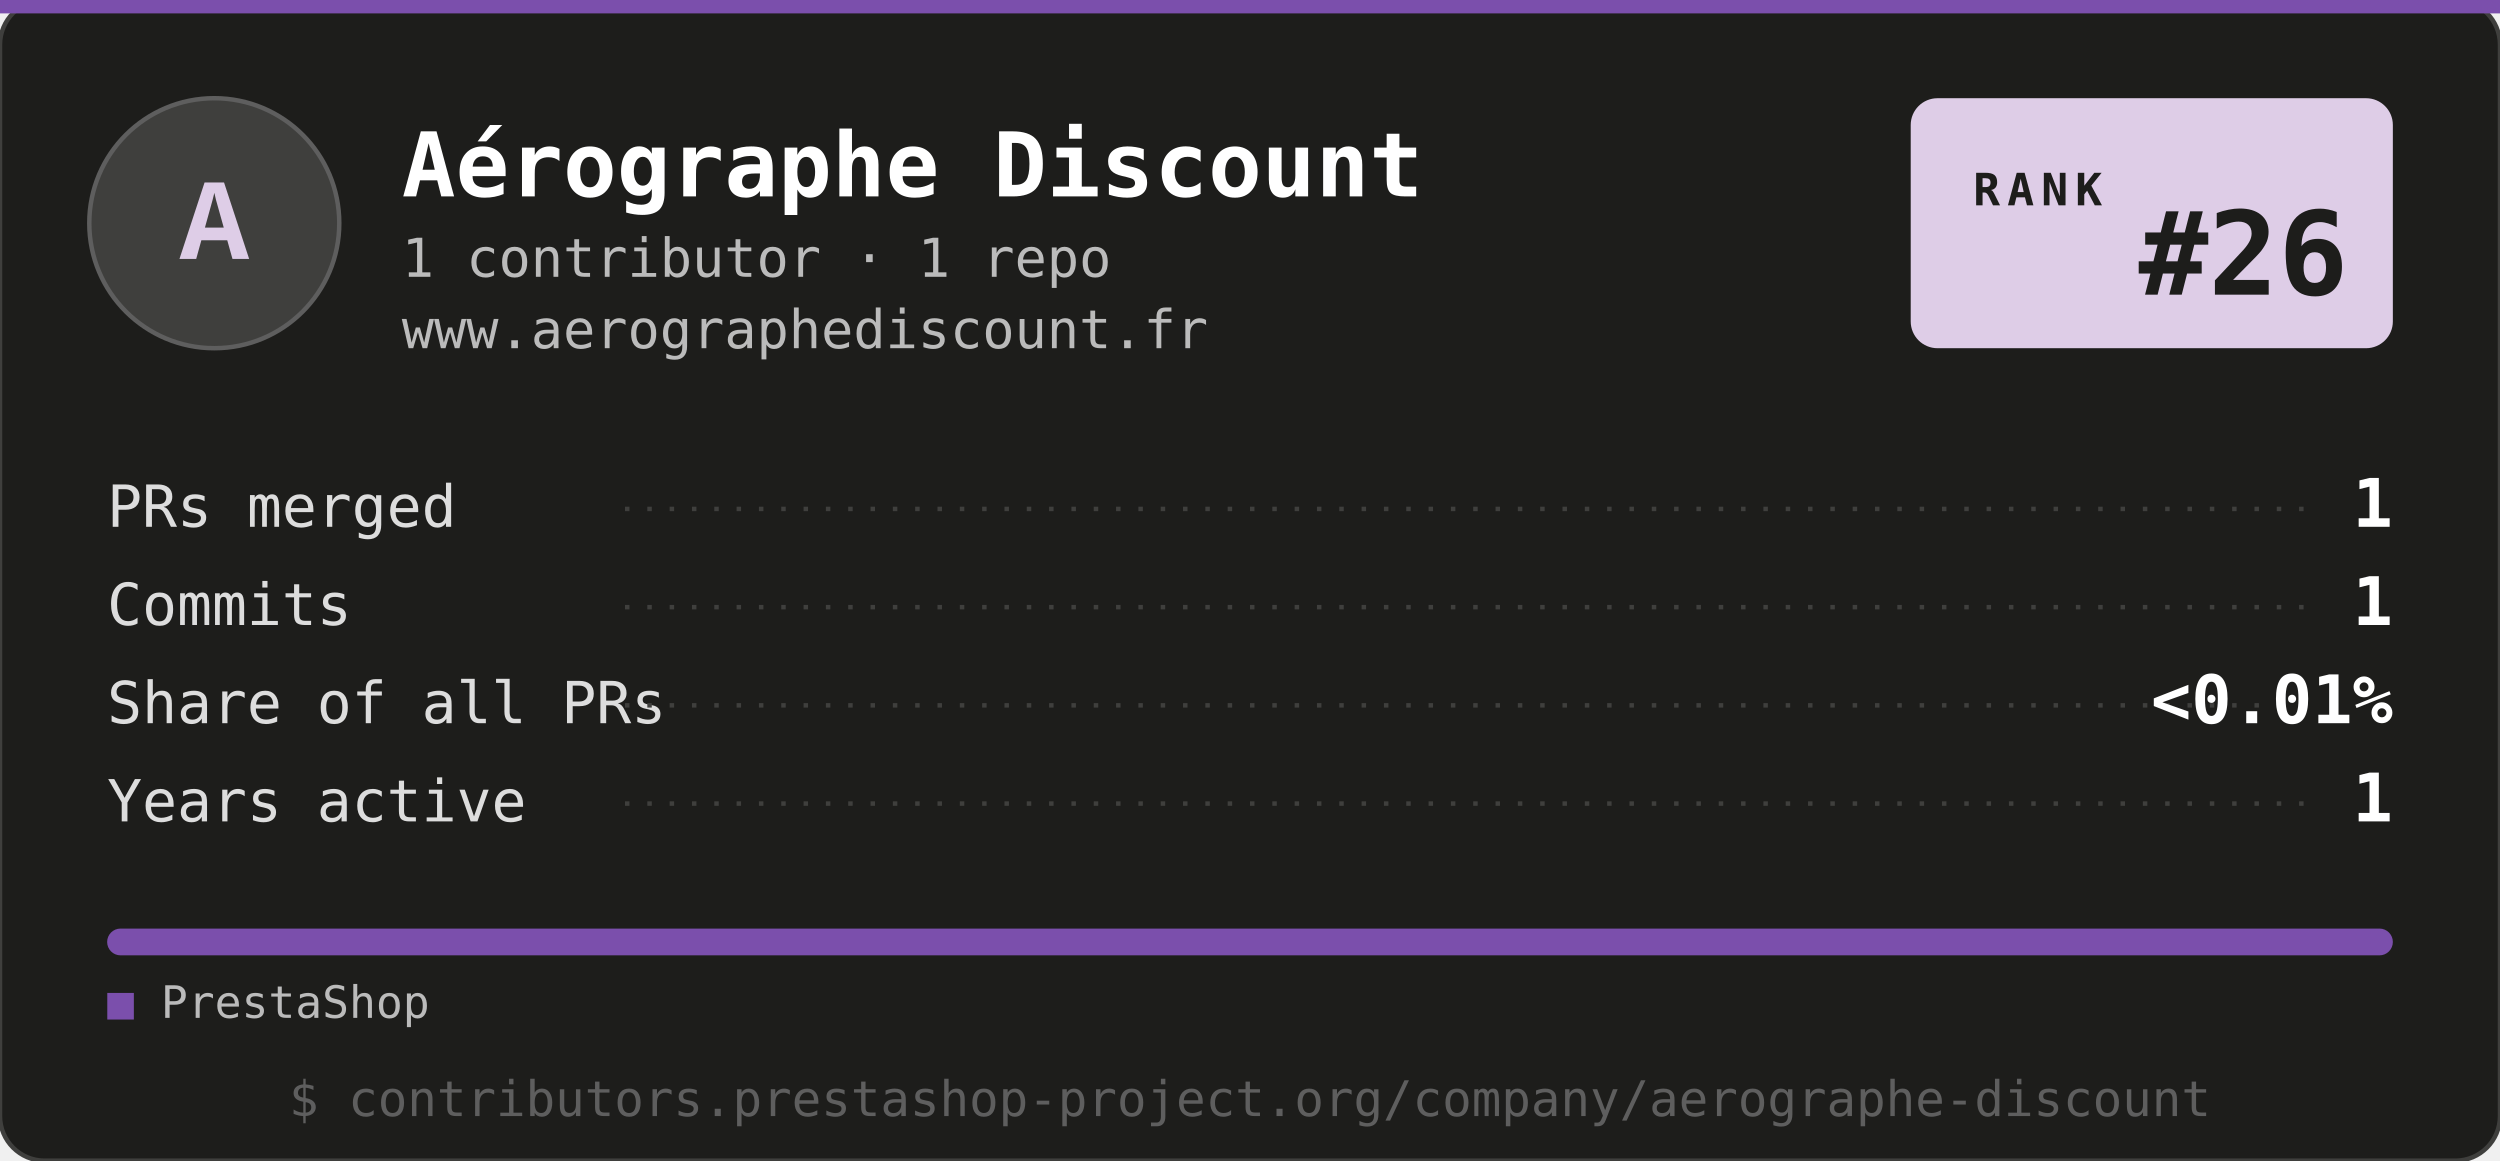
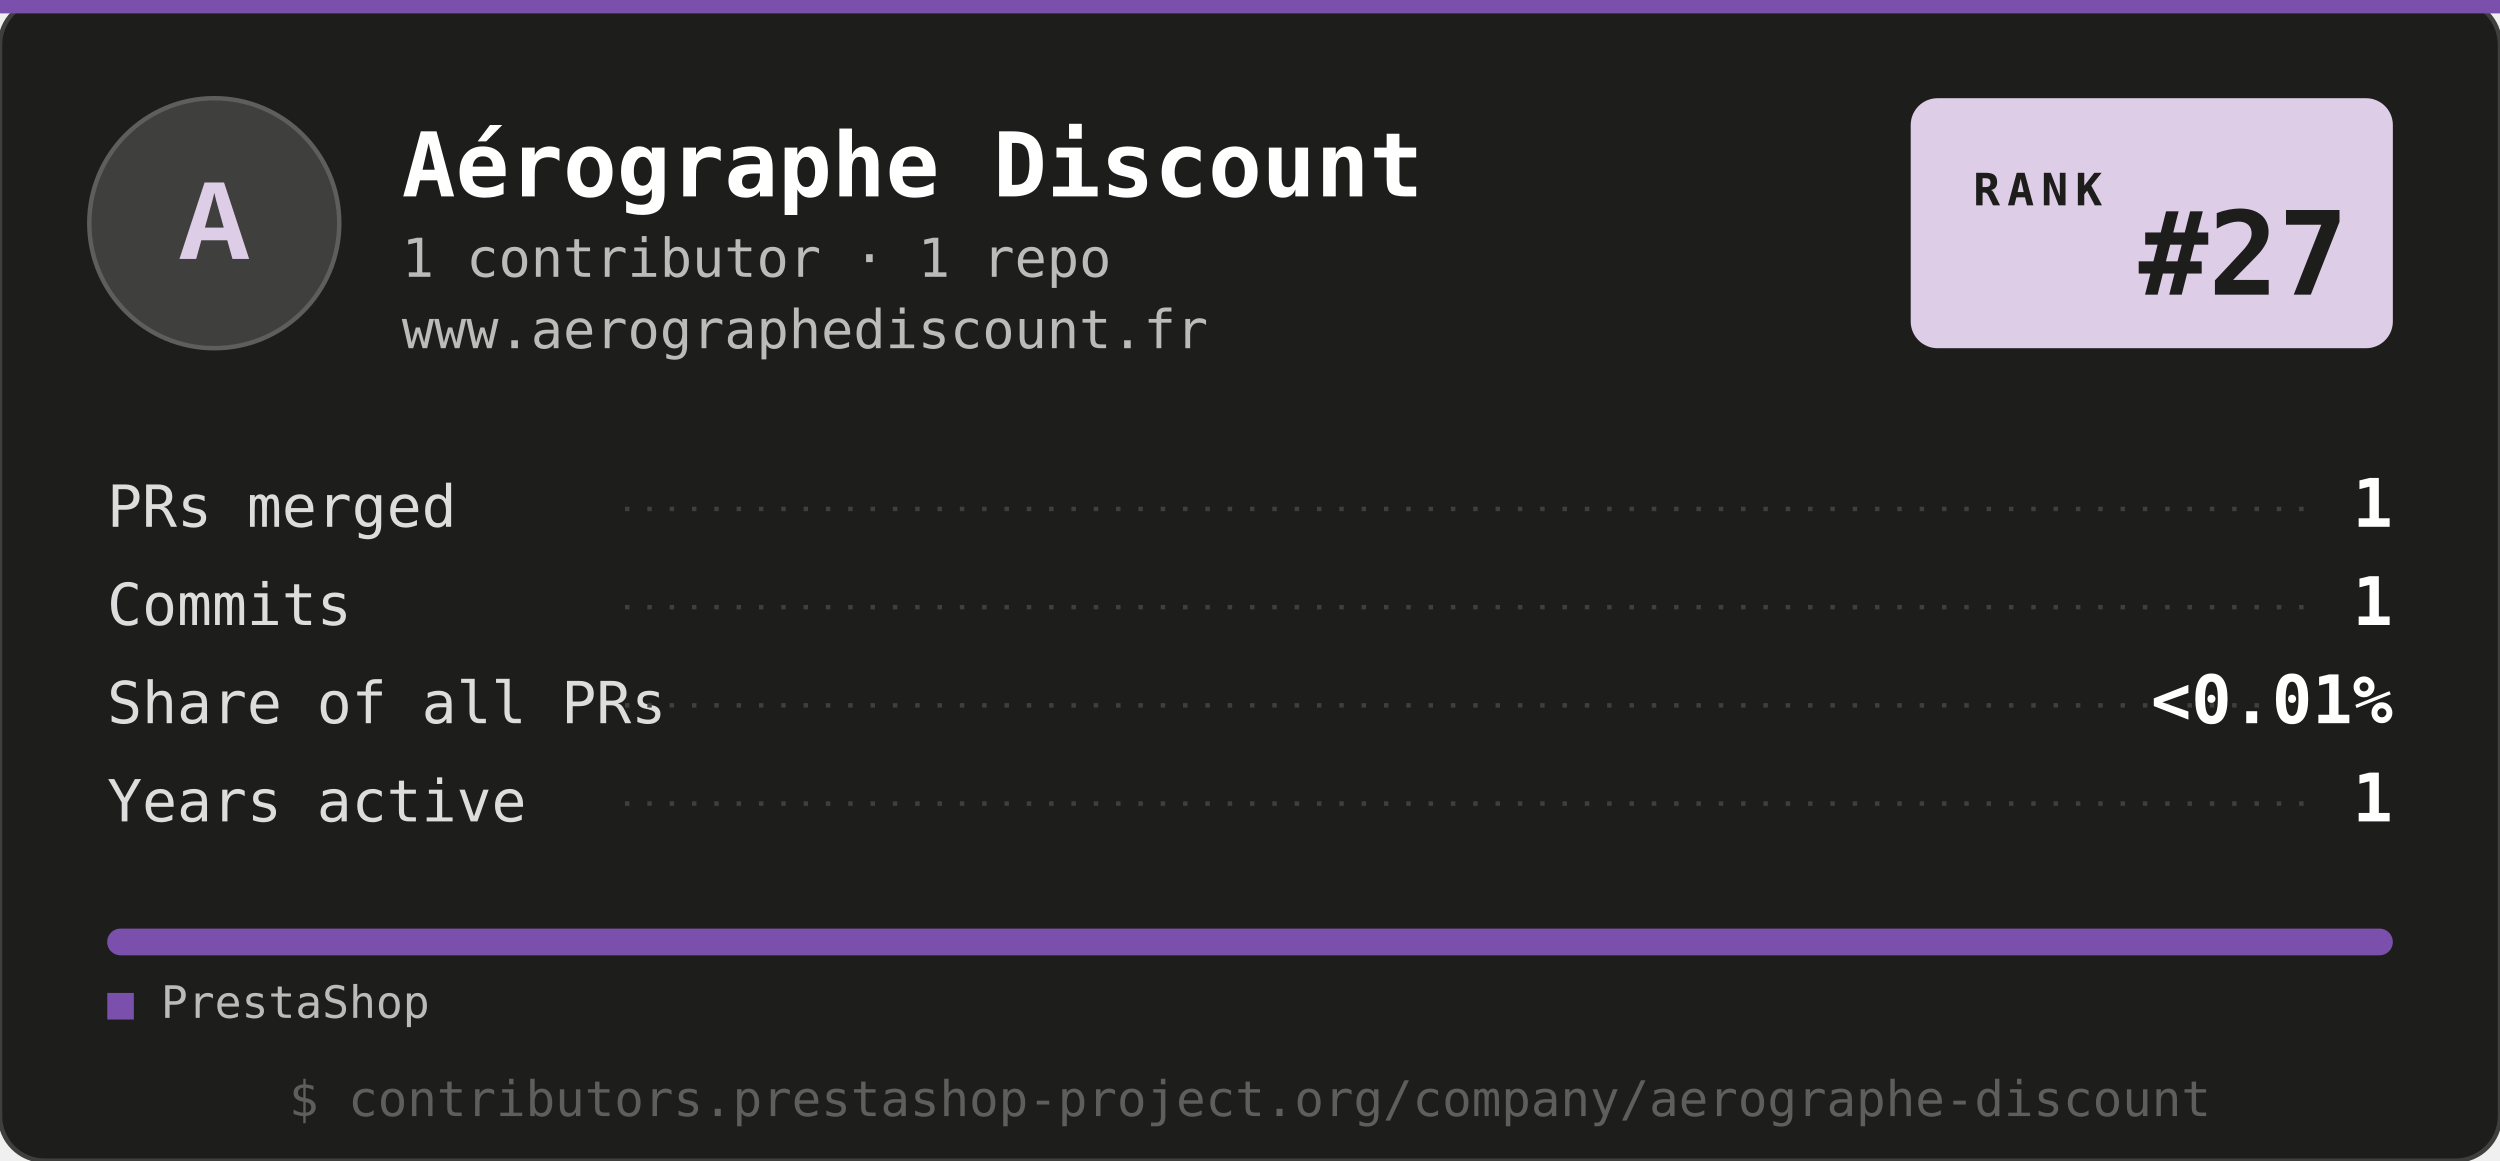
<svg xmlns="http://www.w3.org/2000/svg" width="560" height="260" viewBox="0 0 560 260" role="img" aria-label="PrestaShop Top Company: Aérographe Discount">
  <style>
    .mono { font-family: ui-monospace, "SF Mono", SFMono-Regular, Menlo, Consolas, "Liberation Mono", monospace; }
    .name { font: 700 20px ui-monospace, SFMono-Regular, Menlo, Consolas, monospace; fill: #ffffff; }
    .sub { font: 400 12px ui-monospace, SFMono-Regular, Menlo, Consolas, monospace; fill: #bbbbbb; }
    .tag { font: 400 12px ui-monospace, SFMono-Regular, Menlo, Consolas, monospace; fill: #decde7; }
    .val { font: 700 15px ui-monospace, SFMono-Regular, Menlo, Consolas, monospace; fill: #decde7; }
    .row-l { font: 400 13px ui-monospace, SFMono-Regular, Menlo, Consolas, monospace; fill: #dddddd; }
    .row-l--hi { fill: #decde7; }
    .row-v { font: 700 15px ui-monospace, SFMono-Regular, Menlo, Consolas, monospace; fill: #ffffff; }
    .row-v--hi { fill: #decde7; }
    .legend { font: 400 10px ui-monospace, SFMono-Regular, Menlo, Consolas, monospace; fill: #bbbbbb; }
    .foot { font: 400 11px ui-monospace, SFMono-Regular, Menlo, Consolas, monospace; fill: #5e5e5e; }
  </style>
  <rect width="560" height="260" rx="10" fill="#1d1d1b" stroke="#3f3f3d" />
  <rect x="0" y="0" width="560" height="3" fill="#7b4fac" />
  <rect x="20" y="22" width="56" height="56" rx="28" fill="#3f3f3d" stroke="#5e5e5e" />
  <text x="48" y="58" class="mono" fill="#decde7" font-size="26" font-weight="700" text-anchor="middle">A</text>
  <text x="90" y="44" class="name">Aérographe Discount</text>
  <text x="90" y="62" class="sub">1 contributor · 1 repo</text>
  <text x="90" y="78" class="sub">www.aerographediscount.fr</text>
  <g transform="translate(428, 22)">
    <rect width="108" height="56" rx="6" fill="#decde7" />
    <text x="14" y="24" fill="#1d1d1b" font-family="ui-monospace, SFMono-Regular, Menlo, Consolas, monospace" font-size="10" font-weight="700" letter-spacing="1.6">RANK</text>
-     <text x="98" y="44" fill="#1d1d1b" font-family="ui-monospace, SFMono-Regular, Menlo, Consolas, monospace" font-size="26" font-weight="700" text-anchor="end">#26</text>
+     <text x="98" y="44" fill="#1d1d1b" font-family="ui-monospace, SFMono-Regular, Menlo, Consolas, monospace" font-size="26" font-weight="700" text-anchor="end">#27</text>
  </g>
  <text x="24" y="118" class="row-l">PRs merged</text>
  <line x1="140" y1="114" x2="520" y2="114" stroke="#3f3f3d" stroke-width="1" stroke-dasharray="1 4" />
  <text x="536" y="118" class="row-v" text-anchor="end">1</text>
  <text x="24" y="140" class="row-l">Commits</text>
  <line x1="140" y1="136" x2="520" y2="136" stroke="#3f3f3d" stroke-width="1" stroke-dasharray="1 4" />
  <text x="536" y="140" class="row-v" text-anchor="end">1</text>
  <text x="24" y="162" class="row-l">Share of all PRs</text>
  <line x1="140" y1="158" x2="520" y2="158" stroke="#3f3f3d" stroke-width="1" stroke-dasharray="1 4" />
  <text x="536" y="162" class="row-v" text-anchor="end">&lt;0.01%</text>
  <text x="24" y="184" class="row-l">Years active</text>
  <line x1="140" y1="180" x2="520" y2="180" stroke="#3f3f3d" stroke-width="1" stroke-dasharray="1 4" />
  <text x="536" y="184" class="row-v" text-anchor="end">1</text>
  <g>
    <clipPath id="clip-bar">
      <rect x="24" y="208" width="512" height="6" rx="3" />
    </clipPath>
    <g clip-path="url(#clip-bar)">
      <rect x="24" y="208" width="512" height="6" fill="#7b4fac" />
    </g>
    <text x="24" y="228" class="legend">
      <tspan fill="#7b4fac">■</tspan> PrestaShop</text>
  </g>
  <text x="280" y="250" class="foot" text-anchor="middle">$ contributors.prestashop-project.org/company/aerographe-discount</text>
</svg>
